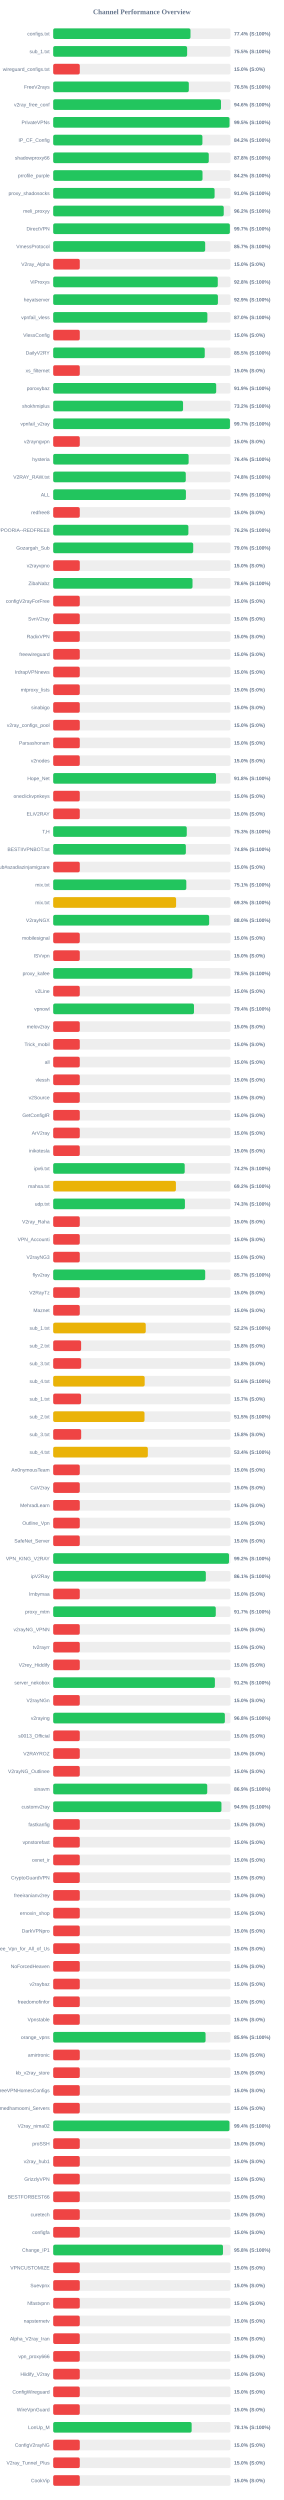
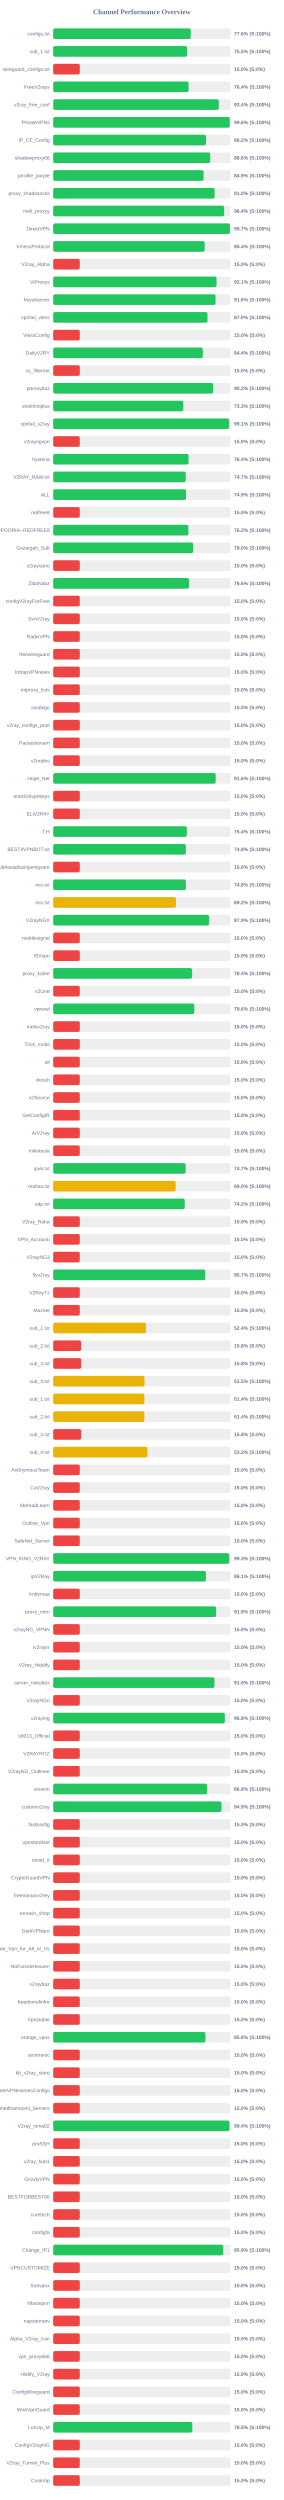
<svg xmlns="http://www.w3.org/2000/svg" width="800" height="7050" version="1.1">
  <style>
        .row { font: 14px Arial; fill: #64748b; }
        .score { font: bold 14px Arial; fill: #64748b; }
    </style>
  <text x="400" y="40" text-anchor="middle" font-size="20px" font-weight="bold" fill="#64748b">Channel Performance Overview</text>
  <rect x="150" y="80" width="500" height="30" fill="#eee" rx="5" />
-   <rect x="150" y="80" width="387.15" height="30" fill="#22c55e" rx="5" />
+   <rect x="150" y="80" width="387.85" height="30" fill="#22c55e" rx="5" />
  <text x="140" y="100" text-anchor="end" class="row">configs.txt</text>
-   <text x="660" y="100" text-anchor="start" class="score">77.4% (S:100%)</text>
+   <text x="660" y="100" text-anchor="start" class="score">77.6% (S:100%)</text>
  <rect x="150" y="130" width="500" height="30" fill="#eee" rx="5" />
-   <rect x="150" y="130" width="377.7" height="30" fill="#22c55e" rx="5" />
+   <rect x="150" y="130" width="377.5" height="30" fill="#22c55e" rx="5" />
  <text x="140" y="150" text-anchor="end" class="row">sub_1.txt</text>
  <text x="660" y="150" text-anchor="start" class="score">75.5% (S:100%)</text>
  <rect x="150" y="180" width="500" height="30" fill="#eee" rx="5" />
  <rect x="150" y="180" width="75.0" height="30" fill="#ef4444" rx="5" />
  <text x="140" y="200" text-anchor="end" class="row">wireguard_configs.txt</text>
  <text x="660" y="200" text-anchor="start" class="score">15.0% (S:0%)</text>
  <rect x="150" y="230" width="500" height="30" fill="#eee" rx="5" />
-   <rect x="150" y="230" width="382.5" height="30" fill="#22c55e" rx="5" />
+   <rect x="150" y="230" width="381.85" height="30" fill="#22c55e" rx="5" />
  <text x="140" y="250" text-anchor="end" class="row">FreeV2rays</text>
-   <text x="660" y="250" text-anchor="start" class="score">76.5% (S:100%)</text>
+   <text x="660" y="250" text-anchor="start" class="score">76.4% (S:100%)</text>
  <rect x="150" y="280" width="500" height="30" fill="#eee" rx="5" />
-   <rect x="150" y="280" width="473.2" height="30" fill="#22c55e" rx="5" />
+   <rect x="150" y="280" width="467.05" height="30" fill="#22c55e" rx="5" />
  <text x="140" y="300" text-anchor="end" class="row">v2ray_free_conf</text>
-   <text x="660" y="300" text-anchor="start" class="score">94.6% (S:100%)</text>
+   <text x="660" y="300" text-anchor="start" class="score">93.4% (S:100%)</text>
  <rect x="150" y="330" width="500" height="30" fill="#eee" rx="5" />
-   <rect x="150" y="330" width="497.25" height="30" fill="#22c55e" rx="5" />
+   <rect x="150" y="330" width="498.05" height="30" fill="#22c55e" rx="5" />
  <text x="140" y="350" text-anchor="end" class="row">PrivateVPNs</text>
-   <text x="660" y="350" text-anchor="start" class="score">99.5% (S:100%)</text>
+   <text x="660" y="350" text-anchor="start" class="score">99.6% (S:100%)</text>
  <rect x="150" y="380" width="500" height="30" fill="#eee" rx="5" />
-   <rect x="150" y="380" width="420.8" height="30" fill="#22c55e" rx="5" />
+   <rect x="150" y="380" width="430.85" height="30" fill="#22c55e" rx="5" />
  <text x="140" y="400" text-anchor="end" class="row">IP_CF_Config</text>
-   <text x="660" y="400" text-anchor="start" class="score">84.2% (S:100%)</text>
+   <text x="660" y="400" text-anchor="start" class="score">86.2% (S:100%)</text>
  <rect x="150" y="430" width="500" height="30" fill="#eee" rx="5" />
-   <rect x="150" y="430" width="438.75" height="30" fill="#22c55e" rx="5" />
+   <rect x="150" y="430" width="442.9" height="30" fill="#22c55e" rx="5" />
  <text x="140" y="450" text-anchor="end" class="row">shadowproxy66</text>
-   <text x="660" y="450" text-anchor="start" class="score">87.8% (S:100%)</text>
+   <text x="660" y="450" text-anchor="start" class="score">88.6% (S:100%)</text>
  <rect x="150" y="480" width="500" height="30" fill="#eee" rx="5" />
-   <rect x="150" y="480" width="421.1" height="30" fill="#22c55e" rx="5" />
+   <rect x="150" y="480" width="424.3" height="30" fill="#22c55e" rx="5" />
  <text x="140" y="500" text-anchor="end" class="row">prrofile_purple</text>
-   <text x="660" y="500" text-anchor="start" class="score">84.2% (S:100%)</text>
+   <text x="660" y="500" text-anchor="start" class="score">84.9% (S:100%)</text>
  <rect x="150" y="530" width="500" height="30" fill="#eee" rx="5" />
-   <rect x="150" y="530" width="455.15" height="30" fill="#22c55e" rx="5" />
+   <rect x="150" y="530" width="455.25" height="30" fill="#22c55e" rx="5" />
  <text x="140" y="550" text-anchor="end" class="row">proxy_shadosocks</text>
  <text x="660" y="550" text-anchor="start" class="score">91.0% (S:100%)</text>
  <rect x="150" y="580" width="500" height="30" fill="#eee" rx="5" />
-   <rect x="150" y="580" width="480.95" height="30" fill="#22c55e" rx="5" />
+   <rect x="150" y="580" width="482.2" height="30" fill="#22c55e" rx="5" />
  <text x="140" y="600" text-anchor="end" class="row">meli_proxyy</text>
-   <text x="660" y="600" text-anchor="start" class="score">96.2% (S:100%)</text>
+   <text x="660" y="600" text-anchor="start" class="score">96.4% (S:100%)</text>
  <rect x="150" y="630" width="500" height="30" fill="#eee" rx="5" />
-   <rect x="150" y="630" width="498.25" height="30" fill="#22c55e" rx="5" />
+   <rect x="150" y="630" width="498.4" height="30" fill="#22c55e" rx="5" />
  <text x="140" y="650" text-anchor="end" class="row">DirectVPN</text>
  <text x="660" y="650" text-anchor="start" class="score">99.7% (S:100%)</text>
  <rect x="150" y="680" width="500" height="30" fill="#eee" rx="5" />
-   <rect x="150" y="680" width="428.6" height="30" fill="#22c55e" rx="5" />
+   <rect x="150" y="680" width="427.2" height="30" fill="#22c55e" rx="5" />
  <text x="140" y="700" text-anchor="end" class="row">VmessProtocol</text>
-   <text x="660" y="700" text-anchor="start" class="score">85.7% (S:100%)</text>
+   <text x="660" y="700" text-anchor="start" class="score">85.4% (S:100%)</text>
  <rect x="150" y="730" width="500" height="30" fill="#eee" rx="5" />
  <rect x="150" y="730" width="75.0" height="30" fill="#ef4444" rx="5" />
  <text x="140" y="750" text-anchor="end" class="row">V2ray_Alpha</text>
  <text x="660" y="750" text-anchor="start" class="score">15.0% (S:0%)</text>
  <rect x="150" y="780" width="500" height="30" fill="#eee" rx="5" />
-   <rect x="150" y="780" width="464.15" height="30" fill="#22c55e" rx="5" />
+   <rect x="150" y="780" width="460.7" height="30" fill="#22c55e" rx="5" />
  <text x="140" y="800" text-anchor="end" class="row">ViProxys</text>
-   <text x="660" y="800" text-anchor="start" class="score">92.8% (S:100%)</text>
+   <text x="660" y="800" text-anchor="start" class="score">92.1% (S:100%)</text>
  <rect x="150" y="830" width="500" height="30" fill="#eee" rx="5" />
-   <rect x="150" y="830" width="464.55" height="30" fill="#22c55e" rx="5" />
+   <rect x="150" y="830" width="457.8" height="30" fill="#22c55e" rx="5" />
  <text x="140" y="850" text-anchor="end" class="row">heyatserver</text>
-   <text x="660" y="850" text-anchor="start" class="score">92.9% (S:100%)</text>
+   <text x="660" y="850" text-anchor="start" class="score">91.6% (S:100%)</text>
  <rect x="150" y="880" width="500" height="30" fill="#eee" rx="5" />
-   <rect x="150" y="880" width="434.8" height="30" fill="#22c55e" rx="5" />
+   <rect x="150" y="880" width="435.1" height="30" fill="#22c55e" rx="5" />
  <text x="140" y="900" text-anchor="end" class="row">vpnfail_vless</text>
  <text x="660" y="900" text-anchor="start" class="score">87.0% (S:100%)</text>
  <rect x="150" y="930" width="500" height="30" fill="#eee" rx="5" />
  <rect x="150" y="930" width="75.0" height="30" fill="#ef4444" rx="5" />
  <text x="140" y="950" text-anchor="end" class="row">VlessConfig</text>
  <text x="660" y="950" text-anchor="start" class="score">15.0% (S:0%)</text>
  <rect x="150" y="980" width="500" height="30" fill="#eee" rx="5" />
-   <rect x="150" y="980" width="427.4" height="30" fill="#22c55e" rx="5" />
+   <rect x="150" y="980" width="421.85" height="30" fill="#22c55e" rx="5" />
  <text x="140" y="1000" text-anchor="end" class="row">DailyV2RY</text>
-   <text x="660" y="1000" text-anchor="start" class="score">85.5% (S:100%)</text>
+   <text x="660" y="1000" text-anchor="start" class="score">84.4% (S:100%)</text>
  <rect x="150" y="1030" width="500" height="30" fill="#eee" rx="5" />
  <rect x="150" y="1030" width="75.0" height="30" fill="#ef4444" rx="5" />
  <text x="140" y="1050" text-anchor="end" class="row">xs_filternet</text>
  <text x="660" y="1050" text-anchor="start" class="score">15.0% (S:0%)</text>
  <rect x="150" y="1080" width="500" height="30" fill="#eee" rx="5" />
-   <rect x="150" y="1080" width="459.65" height="30" fill="#22c55e" rx="5" />
+   <rect x="150" y="1080" width="451.15" height="30" fill="#22c55e" rx="5" />
  <text x="140" y="1100" text-anchor="end" class="row">poroxybaz</text>
-   <text x="660" y="1100" text-anchor="start" class="score">91.9% (S:100%)</text>
+   <text x="660" y="1100" text-anchor="start" class="score">90.2% (S:100%)</text>
  <rect x="150" y="1130" width="500" height="30" fill="#eee" rx="5" />
-   <rect x="150" y="1130" width="366.2" height="30" fill="#22c55e" rx="5" />
+   <rect x="150" y="1130" width="366.7" height="30" fill="#22c55e" rx="5" />
  <text x="140" y="1150" text-anchor="end" class="row">shokhmiplus</text>
-   <text x="660" y="1150" text-anchor="start" class="score">73.2% (S:100%)</text>
+   <text x="660" y="1150" text-anchor="start" class="score">73.3% (S:100%)</text>
  <rect x="150" y="1180" width="500" height="30" fill="#eee" rx="5" />
-   <rect x="150" y="1180" width="498.45" height="30" fill="#22c55e" rx="5" />
+   <rect x="150" y="1180" width="495.6" height="30" fill="#22c55e" rx="5" />
  <text x="140" y="1200" text-anchor="end" class="row">vpnfail_v2ray</text>
-   <text x="660" y="1200" text-anchor="start" class="score">99.7% (S:100%)</text>
+   <text x="660" y="1200" text-anchor="start" class="score">99.1% (S:100%)</text>
  <rect x="150" y="1230" width="500" height="30" fill="#eee" rx="5" />
  <rect x="150" y="1230" width="75.0" height="30" fill="#ef4444" rx="5" />
  <text x="140" y="1250" text-anchor="end" class="row">v2rayngvpn</text>
  <text x="660" y="1250" text-anchor="start" class="score">15.0% (S:0%)</text>
  <rect x="150" y="1280" width="500" height="30" fill="#eee" rx="5" />
-   <rect x="150" y="1280" width="381.95" height="30" fill="#22c55e" rx="5" />
+   <rect x="150" y="1280" width="381.8" height="30" fill="#22c55e" rx="5" />
  <text x="140" y="1300" text-anchor="end" class="row">hysteria</text>
  <text x="660" y="1300" text-anchor="start" class="score">76.4% (S:100%)</text>
  <rect x="150" y="1330" width="500" height="30" fill="#eee" rx="5" />
-   <rect x="150" y="1330" width="373.9" height="30" fill="#22c55e" rx="5" />
+   <rect x="150" y="1330" width="373.65" height="30" fill="#22c55e" rx="5" />
  <text x="140" y="1350" text-anchor="end" class="row">V2RAY_RAW.txt</text>
-   <text x="660" y="1350" text-anchor="start" class="score">74.8% (S:100%)</text>
+   <text x="660" y="1350" text-anchor="start" class="score">74.7% (S:100%)</text>
  <rect x="150" y="1380" width="500" height="30" fill="#eee" rx="5" />
-   <rect x="150" y="1380" width="374.3" height="30" fill="#22c55e" rx="5" />
+   <rect x="150" y="1380" width="374.7" height="30" fill="#22c55e" rx="5" />
  <text x="140" y="1400" text-anchor="end" class="row">ALL</text>
  <text x="660" y="1400" text-anchor="start" class="score">74.9% (S:100%)</text>
  <rect x="150" y="1430" width="500" height="30" fill="#eee" rx="5" />
  <rect x="150" y="1430" width="75.0" height="30" fill="#ef4444" rx="5" />
  <text x="140" y="1450" text-anchor="end" class="row">redfree8</text>
  <text x="660" y="1450" text-anchor="start" class="score">15.0% (S:0%)</text>
  <rect x="150" y="1480" width="500" height="30" fill="#eee" rx="5" />
  <rect x="150" y="1480" width="381.25" height="30" fill="#22c55e" rx="5" />
  <text x="140" y="1500" text-anchor="end" class="row">POORIA--REDFREE8.txt#POORIA--REDFREE8</text>
  <text x="660" y="1500" text-anchor="start" class="score">76.2% (S:100%)</text>
  <rect x="150" y="1530" width="500" height="30" fill="#eee" rx="5" />
-   <rect x="150" y="1530" width="394.85" height="30" fill="#22c55e" rx="5" />
+   <rect x="150" y="1530" width="394.75" height="30" fill="#22c55e" rx="5" />
  <text x="140" y="1550" text-anchor="end" class="row">Gozargah_Sub</text>
  <text x="660" y="1550" text-anchor="start" class="score">79.0% (S:100%)</text>
  <rect x="150" y="1580" width="500" height="30" fill="#eee" rx="5" />
  <rect x="150" y="1580" width="75.0" height="30" fill="#ef4444" rx="5" />
  <text x="140" y="1600" text-anchor="end" class="row">v2rayvpno</text>
  <text x="660" y="1600" text-anchor="start" class="score">15.0% (S:0%)</text>
  <rect x="150" y="1630" width="500" height="30" fill="#eee" rx="5" />
-   <rect x="150" y="1630" width="392.9" height="30" fill="#22c55e" rx="5" />
+   <rect x="150" y="1630" width="383.0" height="30" fill="#22c55e" rx="5" />
  <text x="140" y="1650" text-anchor="end" class="row">ZibaNabz</text>
-   <text x="660" y="1650" text-anchor="start" class="score">78.6% (S:100%)</text>
+   <text x="660" y="1650" text-anchor="start" class="score">76.6% (S:100%)</text>
  <rect x="150" y="1680" width="500" height="30" fill="#eee" rx="5" />
  <rect x="150" y="1680" width="75.0" height="30" fill="#ef4444" rx="5" />
  <text x="140" y="1700" text-anchor="end" class="row">configV2rayForFree</text>
  <text x="660" y="1700" text-anchor="start" class="score">15.0% (S:0%)</text>
  <rect x="150" y="1730" width="500" height="30" fill="#eee" rx="5" />
  <rect x="150" y="1730" width="75.0" height="30" fill="#ef4444" rx="5" />
  <text x="140" y="1750" text-anchor="end" class="row">SvnV2ray</text>
  <text x="660" y="1750" text-anchor="start" class="score">15.0% (S:0%)</text>
  <rect x="150" y="1780" width="500" height="30" fill="#eee" rx="5" />
  <rect x="150" y="1780" width="75.0" height="30" fill="#ef4444" rx="5" />
  <text x="140" y="1800" text-anchor="end" class="row">RadixVPN</text>
  <text x="660" y="1800" text-anchor="start" class="score">15.0% (S:0%)</text>
  <rect x="150" y="1830" width="500" height="30" fill="#eee" rx="5" />
  <rect x="150" y="1830" width="75.0" height="30" fill="#ef4444" rx="5" />
  <text x="140" y="1850" text-anchor="end" class="row">freewireguard</text>
  <text x="660" y="1850" text-anchor="start" class="score">15.0% (S:0%)</text>
  <rect x="150" y="1880" width="500" height="30" fill="#eee" rx="5" />
  <rect x="150" y="1880" width="75.0" height="30" fill="#ef4444" rx="5" />
  <text x="140" y="1900" text-anchor="end" class="row">IrdrapVPNnews</text>
  <text x="660" y="1900" text-anchor="start" class="score">15.0% (S:0%)</text>
  <rect x="150" y="1930" width="500" height="30" fill="#eee" rx="5" />
  <rect x="150" y="1930" width="75.0" height="30" fill="#ef4444" rx="5" />
  <text x="140" y="1950" text-anchor="end" class="row">mtproxy_lists</text>
  <text x="660" y="1950" text-anchor="start" class="score">15.0% (S:0%)</text>
  <rect x="150" y="1980" width="500" height="30" fill="#eee" rx="5" />
  <rect x="150" y="1980" width="75.0" height="30" fill="#ef4444" rx="5" />
  <text x="140" y="2000" text-anchor="end" class="row">sinabigo</text>
  <text x="660" y="2000" text-anchor="start" class="score">15.0% (S:0%)</text>
  <rect x="150" y="2030" width="500" height="30" fill="#eee" rx="5" />
  <rect x="150" y="2030" width="75.0" height="30" fill="#ef4444" rx="5" />
  <text x="140" y="2050" text-anchor="end" class="row">v2ray_configs_pool</text>
  <text x="660" y="2050" text-anchor="start" class="score">15.0% (S:0%)</text>
  <rect x="150" y="2080" width="500" height="30" fill="#eee" rx="5" />
  <rect x="150" y="2080" width="75.0" height="30" fill="#ef4444" rx="5" />
  <text x="140" y="2100" text-anchor="end" class="row">Parsashonam</text>
  <text x="660" y="2100" text-anchor="start" class="score">15.0% (S:0%)</text>
  <rect x="150" y="2130" width="500" height="30" fill="#eee" rx="5" />
  <rect x="150" y="2130" width="75.0" height="30" fill="#ef4444" rx="5" />
  <text x="140" y="2150" text-anchor="end" class="row">v2nodes</text>
  <text x="660" y="2150" text-anchor="start" class="score">15.0% (S:0%)</text>
  <rect x="150" y="2180" width="500" height="30" fill="#eee" rx="5" />
-   <rect x="150" y="2180" width="459.15" height="30" fill="#22c55e" rx="5" />
+   <rect x="150" y="2180" width="458.2" height="30" fill="#22c55e" rx="5" />
  <text x="140" y="2200" text-anchor="end" class="row">Hope_Net</text>
-   <text x="660" y="2200" text-anchor="start" class="score">91.8% (S:100%)</text>
+   <text x="660" y="2200" text-anchor="start" class="score">91.6% (S:100%)</text>
  <rect x="150" y="2230" width="500" height="30" fill="#eee" rx="5" />
  <rect x="150" y="2230" width="75.0" height="30" fill="#ef4444" rx="5" />
  <text x="140" y="2250" text-anchor="end" class="row">oneclickvpnkeys</text>
  <text x="660" y="2250" text-anchor="start" class="score">15.0% (S:0%)</text>
  <rect x="150" y="2280" width="500" height="30" fill="#eee" rx="5" />
  <rect x="150" y="2280" width="75.0" height="30" fill="#ef4444" rx="5" />
  <text x="140" y="2300" text-anchor="end" class="row">ELiV2RAY</text>
  <text x="660" y="2300" text-anchor="start" class="score">15.0% (S:0%)</text>
  <rect x="150" y="2330" width="500" height="30" fill="#eee" rx="5" />
-   <rect x="150" y="2330" width="376.7" height="30" fill="#22c55e" rx="5" />
+   <rect x="150" y="2330" width="376.85" height="30" fill="#22c55e" rx="5" />
  <text x="140" y="2350" text-anchor="end" class="row">T,H</text>
-   <text x="660" y="2350" text-anchor="start" class="score">75.3% (S:100%)</text>
+   <text x="660" y="2350" text-anchor="start" class="score">75.4% (S:100%)</text>
  <rect x="150" y="2380" width="500" height="30" fill="#eee" rx="5" />
-   <rect x="150" y="2380" width="374.15" height="30" fill="#22c55e" rx="5" />
+   <rect x="150" y="2380" width="374.0" height="30" fill="#22c55e" rx="5" />
  <text x="140" y="2400" text-anchor="end" class="row">BESTIIVPNBOT.txt</text>
  <text x="660" y="2400" text-anchor="start" class="score">74.8% (S:100%)</text>
  <rect x="150" y="2430" width="500" height="30" fill="#eee" rx="5" />
  <rect x="150" y="2430" width="75.0" height="30" fill="#ef4444" rx="5" />
  <text x="140" y="2450" text-anchor="end" class="row">Sub#azadiazinjamigzare</text>
  <text x="660" y="2450" text-anchor="start" class="score">15.0% (S:0%)</text>
  <rect x="150" y="2480" width="500" height="30" fill="#eee" rx="5" />
-   <rect x="150" y="2480" width="375.4" height="30" fill="#22c55e" rx="5" />
+   <rect x="150" y="2480" width="374.25" height="30" fill="#22c55e" rx="5" />
  <text x="140" y="2500" text-anchor="end" class="row">mix.txt</text>
-   <text x="660" y="2500" text-anchor="start" class="score">75.1% (S:100%)</text>
+   <text x="660" y="2500" text-anchor="start" class="score">74.8% (S:100%)</text>
  <rect x="150" y="2530" width="500" height="30" fill="#eee" rx="5" />
-   <rect x="150" y="2530" width="346.6" height="30" fill="#eab308" rx="5" />
+   <rect x="150" y="2530" width="346.15" height="30" fill="#eab308" rx="5" />
  <text x="140" y="2550" text-anchor="end" class="row">mix.txt</text>
-   <text x="660" y="2550" text-anchor="start" class="score">69.3% (S:100%)</text>
+   <text x="660" y="2550" text-anchor="start" class="score">69.2% (S:100%)</text>
  <rect x="150" y="2580" width="500" height="30" fill="#eee" rx="5" />
-   <rect x="150" y="2580" width="439.8" height="30" fill="#22c55e" rx="5" />
+   <rect x="150" y="2580" width="439.5" height="30" fill="#22c55e" rx="5" />
  <text x="140" y="2600" text-anchor="end" class="row">V2rayNGX</text>
-   <text x="660" y="2600" text-anchor="start" class="score">88.0% (S:100%)</text>
+   <text x="660" y="2600" text-anchor="start" class="score">87.9% (S:100%)</text>
  <rect x="150" y="2630" width="500" height="30" fill="#eee" rx="5" />
  <rect x="150" y="2630" width="75.0" height="30" fill="#ef4444" rx="5" />
  <text x="140" y="2650" text-anchor="end" class="row">mobilesignal</text>
  <text x="660" y="2650" text-anchor="start" class="score">15.0% (S:0%)</text>
  <rect x="150" y="2680" width="500" height="30" fill="#eee" rx="5" />
  <rect x="150" y="2680" width="75.0" height="30" fill="#ef4444" rx="5" />
  <text x="140" y="2700" text-anchor="end" class="row">ISVvpn</text>
  <text x="660" y="2700" text-anchor="start" class="score">15.0% (S:0%)</text>
  <rect x="150" y="2730" width="500" height="30" fill="#eee" rx="5" />
-   <rect x="150" y="2730" width="392.5" height="30" fill="#22c55e" rx="5" />
+   <rect x="150" y="2730" width="391.8" height="30" fill="#22c55e" rx="5" />
  <text x="140" y="2750" text-anchor="end" class="row">proxy_kafee</text>
-   <text x="660" y="2750" text-anchor="start" class="score">78.5% (S:100%)</text>
+   <text x="660" y="2750" text-anchor="start" class="score">78.4% (S:100%)</text>
  <rect x="150" y="2780" width="500" height="30" fill="#eee" rx="5" />
  <rect x="150" y="2780" width="75.0" height="30" fill="#ef4444" rx="5" />
  <text x="140" y="2800" text-anchor="end" class="row">v2Line</text>
  <text x="660" y="2800" text-anchor="start" class="score">15.0% (S:0%)</text>
  <rect x="150" y="2830" width="500" height="30" fill="#eee" rx="5" />
-   <rect x="150" y="2830" width="397.05" height="30" fill="#22c55e" rx="5" />
+   <rect x="150" y="2830" width="397.9" height="30" fill="#22c55e" rx="5" />
  <text x="140" y="2850" text-anchor="end" class="row">vpnowl</text>
-   <text x="660" y="2850" text-anchor="start" class="score">79.4% (S:100%)</text>
+   <text x="660" y="2850" text-anchor="start" class="score">79.6% (S:100%)</text>
  <rect x="150" y="2880" width="500" height="30" fill="#eee" rx="5" />
  <rect x="150" y="2880" width="75.0" height="30" fill="#ef4444" rx="5" />
  <text x="140" y="2900" text-anchor="end" class="row">melov2ray</text>
  <text x="660" y="2900" text-anchor="start" class="score">15.0% (S:0%)</text>
  <rect x="150" y="2930" width="500" height="30" fill="#eee" rx="5" />
  <rect x="150" y="2930" width="75.0" height="30" fill="#ef4444" rx="5" />
  <text x="140" y="2950" text-anchor="end" class="row">Trick_mobil</text>
  <text x="660" y="2950" text-anchor="start" class="score">15.0% (S:0%)</text>
  <rect x="150" y="2980" width="500" height="30" fill="#eee" rx="5" />
  <rect x="150" y="2980" width="75.0" height="30" fill="#ef4444" rx="5" />
  <text x="140" y="3000" text-anchor="end" class="row">all</text>
  <text x="660" y="3000" text-anchor="start" class="score">15.0% (S:0%)</text>
  <rect x="150" y="3030" width="500" height="30" fill="#eee" rx="5" />
  <rect x="150" y="3030" width="75.0" height="30" fill="#ef4444" rx="5" />
  <text x="140" y="3050" text-anchor="end" class="row">vlessh</text>
  <text x="660" y="3050" text-anchor="start" class="score">15.0% (S:0%)</text>
  <rect x="150" y="3080" width="500" height="30" fill="#eee" rx="5" />
  <rect x="150" y="3080" width="75.0" height="30" fill="#ef4444" rx="5" />
  <text x="140" y="3100" text-anchor="end" class="row">v2Source</text>
  <text x="660" y="3100" text-anchor="start" class="score">15.0% (S:0%)</text>
  <rect x="150" y="3130" width="500" height="30" fill="#eee" rx="5" />
  <rect x="150" y="3130" width="75.0" height="30" fill="#ef4444" rx="5" />
  <text x="140" y="3150" text-anchor="end" class="row">GetConfigIR</text>
  <text x="660" y="3150" text-anchor="start" class="score">15.0% (S:0%)</text>
  <rect x="150" y="3180" width="500" height="30" fill="#eee" rx="5" />
  <rect x="150" y="3180" width="75.0" height="30" fill="#ef4444" rx="5" />
  <text x="140" y="3200" text-anchor="end" class="row">ArV2ray</text>
  <text x="660" y="3200" text-anchor="start" class="score">15.0% (S:0%)</text>
  <rect x="150" y="3230" width="500" height="30" fill="#eee" rx="5" />
  <rect x="150" y="3230" width="75.0" height="30" fill="#ef4444" rx="5" />
  <text x="140" y="3250" text-anchor="end" class="row">inikotesla</text>
  <text x="660" y="3250" text-anchor="start" class="score">15.0% (S:0%)</text>
  <rect x="150" y="3280" width="500" height="30" fill="#eee" rx="5" />
-   <rect x="150" y="3280" width="370.9" height="30" fill="#22c55e" rx="5" />
+   <rect x="150" y="3280" width="373.6" height="30" fill="#22c55e" rx="5" />
  <text x="140" y="3300" text-anchor="end" class="row">ipv6.txt</text>
-   <text x="660" y="3300" text-anchor="start" class="score">74.2% (S:100%)</text>
+   <text x="660" y="3300" text-anchor="start" class="score">74.7% (S:100%)</text>
  <rect x="150" y="3330" width="500" height="30" fill="#eee" rx="5" />
-   <rect x="150" y="3330" width="346.1" height="30" fill="#eab308" rx="5" />
+   <rect x="150" y="3330" width="345.2" height="30" fill="#eab308" rx="5" />
  <text x="140" y="3350" text-anchor="end" class="row">mahsa.txt</text>
-   <text x="660" y="3350" text-anchor="start" class="score">69.2% (S:100%)</text>
+   <text x="660" y="3350" text-anchor="start" class="score">69.0% (S:100%)</text>
  <rect x="150" y="3380" width="500" height="30" fill="#eee" rx="5" />
-   <rect x="150" y="3380" width="371.5" height="30" fill="#22c55e" rx="5" />
+   <rect x="150" y="3380" width="370.9" height="30" fill="#22c55e" rx="5" />
  <text x="140" y="3400" text-anchor="end" class="row">udp.txt</text>
-   <text x="660" y="3400" text-anchor="start" class="score">74.3% (S:100%)</text>
+   <text x="660" y="3400" text-anchor="start" class="score">74.2% (S:100%)</text>
  <rect x="150" y="3430" width="500" height="30" fill="#eee" rx="5" />
  <rect x="150" y="3430" width="75.0" height="30" fill="#ef4444" rx="5" />
  <text x="140" y="3450" text-anchor="end" class="row">V2ray_Raha</text>
  <text x="660" y="3450" text-anchor="start" class="score">15.0% (S:0%)</text>
  <rect x="150" y="3480" width="500" height="30" fill="#eee" rx="5" />
  <rect x="150" y="3480" width="75.0" height="30" fill="#ef4444" rx="5" />
  <text x="140" y="3500" text-anchor="end" class="row">VPN_Accounti</text>
  <text x="660" y="3500" text-anchor="start" class="score">15.0% (S:0%)</text>
  <rect x="150" y="3530" width="500" height="30" fill="#eee" rx="5" />
  <rect x="150" y="3530" width="75.0" height="30" fill="#ef4444" rx="5" />
  <text x="140" y="3550" text-anchor="end" class="row">V2rayNG3</text>
  <text x="660" y="3550" text-anchor="start" class="score">15.0% (S:0%)</text>
  <rect x="150" y="3580" width="500" height="30" fill="#eee" rx="5" />
  <rect x="150" y="3580" width="428.65" height="30" fill="#22c55e" rx="5" />
  <text x="140" y="3600" text-anchor="end" class="row">flyv2ray</text>
  <text x="660" y="3600" text-anchor="start" class="score">85.7% (S:100%)</text>
  <rect x="150" y="3630" width="500" height="30" fill="#eee" rx="5" />
  <rect x="150" y="3630" width="75.0" height="30" fill="#ef4444" rx="5" />
  <text x="140" y="3650" text-anchor="end" class="row">V2RayTz</text>
  <text x="660" y="3650" text-anchor="start" class="score">15.0% (S:0%)</text>
  <rect x="150" y="3680" width="500" height="30" fill="#eee" rx="5" />
  <rect x="150" y="3680" width="75.0" height="30" fill="#ef4444" rx="5" />
  <text x="140" y="3700" text-anchor="end" class="row">Maznet</text>
  <text x="660" y="3700" text-anchor="start" class="score">15.0% (S:0%)</text>
  <rect x="150" y="3730" width="500" height="30" fill="#eee" rx="5" />
-   <rect x="150" y="3730" width="261.0" height="30" fill="#eab308" rx="5" />
+   <rect x="150" y="3730" width="261.95" height="30" fill="#eab308" rx="5" />
  <text x="140" y="3750" text-anchor="end" class="row">sub_1.txt</text>
-   <text x="660" y="3750" text-anchor="start" class="score">52.2% (S:100%)</text>
+   <text x="660" y="3750" text-anchor="start" class="score">52.4% (S:100%)</text>
  <rect x="150" y="3780" width="500" height="30" fill="#eee" rx="5" />
  <rect x="150" y="3780" width="78.75" height="30" fill="#ef4444" rx="5" />
  <text x="140" y="3800" text-anchor="end" class="row">sub_2.txt</text>
  <text x="660" y="3800" text-anchor="start" class="score">15.8% (S:0%)</text>
  <rect x="150" y="3830" width="500" height="30" fill="#eee" rx="5" />
  <rect x="150" y="3830" width="78.9" height="30" fill="#ef4444" rx="5" />
  <text x="140" y="3850" text-anchor="end" class="row">sub_3.txt</text>
  <text x="660" y="3850" text-anchor="start" class="score">15.8% (S:0%)</text>
  <rect x="150" y="3880" width="500" height="30" fill="#eee" rx="5" />
-   <rect x="150" y="3880" width="258.0" height="30" fill="#eab308" rx="5" />
+   <rect x="150" y="3880" width="257.5" height="30" fill="#eab308" rx="5" />
  <text x="140" y="3900" text-anchor="end" class="row">sub_4.txt</text>
-   <text x="660" y="3900" text-anchor="start" class="score">51.6% (S:100%)</text>
+   <text x="660" y="3900" text-anchor="start" class="score">51.5% (S:100%)</text>
  <rect x="150" y="3930" width="500" height="30" fill="#eee" rx="5" />
-   <rect x="150" y="3930" width="78.65" height="30" fill="#ef4444" rx="5" />
+   <rect x="150" y="3930" width="257.2" height="30" fill="#eab308" rx="5" />
  <text x="140" y="3950" text-anchor="end" class="row">sub_1.txt</text>
-   <text x="660" y="3950" text-anchor="start" class="score">15.7% (S:0%)</text>
+   <text x="660" y="3950" text-anchor="start" class="score">51.4% (S:100%)</text>
  <rect x="150" y="3980" width="500" height="30" fill="#eee" rx="5" />
-   <rect x="150" y="3980" width="257.55" height="30" fill="#eab308" rx="5" />
+   <rect x="150" y="3980" width="257.15" height="30" fill="#eab308" rx="5" />
  <text x="140" y="4000" text-anchor="end" class="row">sub_2.txt</text>
-   <text x="660" y="4000" text-anchor="start" class="score">51.5% (S:100%)</text>
+   <text x="660" y="4000" text-anchor="start" class="score">51.4% (S:100%)</text>
  <rect x="150" y="4030" width="500" height="30" fill="#eee" rx="5" />
  <rect x="150" y="4030" width="78.9" height="30" fill="#ef4444" rx="5" />
  <text x="140" y="4050" text-anchor="end" class="row">sub_3.txt</text>
  <text x="660" y="4050" text-anchor="start" class="score">15.8% (S:0%)</text>
  <rect x="150" y="4080" width="500" height="30" fill="#eee" rx="5" />
-   <rect x="150" y="4080" width="266.9" height="30" fill="#eab308" rx="5" />
+   <rect x="150" y="4080" width="265.8" height="30" fill="#eab308" rx="5" />
  <text x="140" y="4100" text-anchor="end" class="row">sub_4.txt</text>
-   <text x="660" y="4100" text-anchor="start" class="score">53.4% (S:100%)</text>
+   <text x="660" y="4100" text-anchor="start" class="score">53.2% (S:100%)</text>
  <rect x="150" y="4130" width="500" height="30" fill="#eee" rx="5" />
  <rect x="150" y="4130" width="75.0" height="30" fill="#ef4444" rx="5" />
  <text x="140" y="4150" text-anchor="end" class="row">An0nymousTeam</text>
  <text x="660" y="4150" text-anchor="start" class="score">15.0% (S:0%)</text>
  <rect x="150" y="4180" width="500" height="30" fill="#eee" rx="5" />
  <rect x="150" y="4180" width="75.0" height="30" fill="#ef4444" rx="5" />
  <text x="140" y="4200" text-anchor="end" class="row">CaV2ray</text>
  <text x="660" y="4200" text-anchor="start" class="score">15.0% (S:0%)</text>
  <rect x="150" y="4230" width="500" height="30" fill="#eee" rx="5" />
  <rect x="150" y="4230" width="75.0" height="30" fill="#ef4444" rx="5" />
  <text x="140" y="4250" text-anchor="end" class="row">MehradLearn</text>
  <text x="660" y="4250" text-anchor="start" class="score">15.0% (S:0%)</text>
  <rect x="150" y="4280" width="500" height="30" fill="#eee" rx="5" />
  <rect x="150" y="4280" width="75.0" height="30" fill="#ef4444" rx="5" />
  <text x="140" y="4300" text-anchor="end" class="row">Outline_Vpn</text>
  <text x="660" y="4300" text-anchor="start" class="score">15.0% (S:0%)</text>
  <rect x="150" y="4330" width="500" height="30" fill="#eee" rx="5" />
  <rect x="150" y="4330" width="75.0" height="30" fill="#ef4444" rx="5" />
  <text x="140" y="4350" text-anchor="end" class="row">SafeNet_Server</text>
  <text x="660" y="4350" text-anchor="start" class="score">15.0% (S:0%)</text>
  <rect x="150" y="4380" width="500" height="30" fill="#eee" rx="5" />
-   <rect x="150" y="4380" width="495.8" height="30" fill="#22c55e" rx="5" />
+   <rect x="150" y="4380" width="496.3" height="30" fill="#22c55e" rx="5" />
  <text x="140" y="4400" text-anchor="end" class="row">VPN_KING_V2RAY</text>
-   <text x="660" y="4400" text-anchor="start" class="score">99.2% (S:100%)</text>
+   <text x="660" y="4400" text-anchor="start" class="score">99.3% (S:100%)</text>
  <rect x="150" y="4430" width="500" height="30" fill="#eee" rx="5" />
-   <rect x="150" y="4430" width="430.45" height="30" fill="#22c55e" rx="5" />
+   <rect x="150" y="4430" width="430.7" height="30" fill="#22c55e" rx="5" />
  <text x="140" y="4450" text-anchor="end" class="row">ipV2Ray</text>
  <text x="660" y="4450" text-anchor="start" class="score">86.1% (S:100%)</text>
  <rect x="150" y="4480" width="500" height="30" fill="#eee" rx="5" />
  <rect x="150" y="4480" width="75.0" height="30" fill="#ef4444" rx="5" />
  <text x="140" y="4500" text-anchor="end" class="row">lrnbymaa</text>
  <text x="660" y="4500" text-anchor="start" class="score">15.0% (S:0%)</text>
  <rect x="150" y="4530" width="500" height="30" fill="#eee" rx="5" />
-   <rect x="150" y="4530" width="458.5" height="30" fill="#22c55e" rx="5" />
+   <rect x="150" y="4530" width="459.6" height="30" fill="#22c55e" rx="5" />
  <text x="140" y="4550" text-anchor="end" class="row">proxy_mtm</text>
-   <text x="660" y="4550" text-anchor="start" class="score">91.7% (S:100%)</text>
+   <text x="660" y="4550" text-anchor="start" class="score">91.9% (S:100%)</text>
  <rect x="150" y="4580" width="500" height="30" fill="#eee" rx="5" />
  <rect x="150" y="4580" width="75.0" height="30" fill="#ef4444" rx="5" />
  <text x="140" y="4600" text-anchor="end" class="row">v2rayNG_VPNN</text>
  <text x="660" y="4600" text-anchor="start" class="score">15.0% (S:0%)</text>
  <rect x="150" y="4630" width="500" height="30" fill="#eee" rx="5" />
  <rect x="150" y="4630" width="75.0" height="30" fill="#ef4444" rx="5" />
  <text x="140" y="4650" text-anchor="end" class="row">tv2rayrr</text>
  <text x="660" y="4650" text-anchor="start" class="score">15.0% (S:0%)</text>
  <rect x="150" y="4680" width="500" height="30" fill="#eee" rx="5" />
  <rect x="150" y="4680" width="75.0" height="30" fill="#ef4444" rx="5" />
  <text x="140" y="4700" text-anchor="end" class="row">V2rey_Hiddify</text>
  <text x="660" y="4700" text-anchor="start" class="score">15.0% (S:0%)</text>
  <rect x="150" y="4730" width="500" height="30" fill="#eee" rx="5" />
-   <rect x="150" y="4730" width="456.0" height="30" fill="#22c55e" rx="5" />
+   <rect x="150" y="4730" width="454.8" height="30" fill="#22c55e" rx="5" />
  <text x="140" y="4750" text-anchor="end" class="row">server_nekobox</text>
-   <text x="660" y="4750" text-anchor="start" class="score">91.2% (S:100%)</text>
+   <text x="660" y="4750" text-anchor="start" class="score">91.0% (S:100%)</text>
  <rect x="150" y="4780" width="500" height="30" fill="#eee" rx="5" />
  <rect x="150" y="4780" width="75.0" height="30" fill="#ef4444" rx="5" />
  <text x="140" y="4800" text-anchor="end" class="row">V2rayNGn</text>
  <text x="660" y="4800" text-anchor="start" class="score">15.0% (S:0%)</text>
  <rect x="150" y="4830" width="500" height="30" fill="#eee" rx="5" />
-   <rect x="150" y="4830" width="484.15" height="30" fill="#22c55e" rx="5" />
+   <rect x="150" y="4830" width="484.05" height="30" fill="#22c55e" rx="5" />
  <text x="140" y="4850" text-anchor="end" class="row">v2raying</text>
  <text x="660" y="4850" text-anchor="start" class="score">96.8% (S:100%)</text>
  <rect x="150" y="4880" width="500" height="30" fill="#eee" rx="5" />
  <rect x="150" y="4880" width="75.0" height="30" fill="#ef4444" rx="5" />
  <text x="140" y="4900" text-anchor="end" class="row">s0013_Official</text>
  <text x="660" y="4900" text-anchor="start" class="score">15.0% (S:0%)</text>
  <rect x="150" y="4930" width="500" height="30" fill="#eee" rx="5" />
  <rect x="150" y="4930" width="75.0" height="30" fill="#ef4444" rx="5" />
  <text x="140" y="4950" text-anchor="end" class="row">V2RAYROZ</text>
  <text x="660" y="4950" text-anchor="start" class="score">15.0% (S:0%)</text>
  <rect x="150" y="4980" width="500" height="30" fill="#eee" rx="5" />
  <rect x="150" y="4980" width="75.0" height="30" fill="#ef4444" rx="5" />
  <text x="140" y="5000" text-anchor="end" class="row">V2rayNG_Outlinee</text>
  <text x="660" y="5000" text-anchor="start" class="score">15.0% (S:0%)</text>
  <rect x="150" y="5030" width="500" height="30" fill="#eee" rx="5" />
-   <rect x="150" y="5030" width="434.4" height="30" fill="#22c55e" rx="5" />
+   <rect x="150" y="5030" width="433.85" height="30" fill="#22c55e" rx="5" />
  <text x="140" y="5050" text-anchor="end" class="row">sinavm</text>
-   <text x="660" y="5050" text-anchor="start" class="score">86.9% (S:100%)</text>
+   <text x="660" y="5050" text-anchor="start" class="score">86.8% (S:100%)</text>
  <rect x="150" y="5080" width="500" height="30" fill="#eee" rx="5" />
  <rect x="150" y="5080" width="474.45" height="30" fill="#22c55e" rx="5" />
  <text x="140" y="5100" text-anchor="end" class="row">customv2ray</text>
  <text x="660" y="5100" text-anchor="start" class="score">94.9% (S:100%)</text>
  <rect x="150" y="5130" width="500" height="30" fill="#eee" rx="5" />
  <rect x="150" y="5130" width="75.0" height="30" fill="#ef4444" rx="5" />
  <text x="140" y="5150" text-anchor="end" class="row">fastkanfig</text>
  <text x="660" y="5150" text-anchor="start" class="score">15.0% (S:0%)</text>
  <rect x="150" y="5180" width="500" height="30" fill="#eee" rx="5" />
  <rect x="150" y="5180" width="75.0" height="30" fill="#ef4444" rx="5" />
  <text x="140" y="5200" text-anchor="end" class="row">vpnstorefast</text>
  <text x="660" y="5200" text-anchor="start" class="score">15.0% (S:0%)</text>
  <rect x="150" y="5230" width="500" height="30" fill="#eee" rx="5" />
  <rect x="150" y="5230" width="75.0" height="30" fill="#ef4444" rx="5" />
  <text x="140" y="5250" text-anchor="end" class="row">oxnet_ir</text>
  <text x="660" y="5250" text-anchor="start" class="score">15.0% (S:0%)</text>
  <rect x="150" y="5280" width="500" height="30" fill="#eee" rx="5" />
  <rect x="150" y="5280" width="75.0" height="30" fill="#ef4444" rx="5" />
  <text x="140" y="5300" text-anchor="end" class="row">CryptoGuardVPN</text>
  <text x="660" y="5300" text-anchor="start" class="score">15.0% (S:0%)</text>
  <rect x="150" y="5330" width="500" height="30" fill="#eee" rx="5" />
  <rect x="150" y="5330" width="75.0" height="30" fill="#ef4444" rx="5" />
  <text x="140" y="5350" text-anchor="end" class="row">freeiranianv2rey</text>
  <text x="660" y="5350" text-anchor="start" class="score">15.0% (S:0%)</text>
  <rect x="150" y="5380" width="500" height="30" fill="#eee" rx="5" />
  <rect x="150" y="5380" width="75.0" height="30" fill="#ef4444" rx="5" />
  <text x="140" y="5400" text-anchor="end" class="row">ernoxin_shop</text>
  <text x="660" y="5400" text-anchor="start" class="score">15.0% (S:0%)</text>
  <rect x="150" y="5430" width="500" height="30" fill="#eee" rx="5" />
  <rect x="150" y="5430" width="75.0" height="30" fill="#ef4444" rx="5" />
  <text x="140" y="5450" text-anchor="end" class="row">DarkVPNpro</text>
  <text x="660" y="5450" text-anchor="start" class="score">15.0% (S:0%)</text>
  <rect x="150" y="5480" width="500" height="30" fill="#eee" rx="5" />
  <rect x="150" y="5480" width="75.0" height="30" fill="#ef4444" rx="5" />
  <text x="140" y="5500" text-anchor="end" class="row">Free_Vpn_for_All_of_Us</text>
  <text x="660" y="5500" text-anchor="start" class="score">15.0% (S:0%)</text>
  <rect x="150" y="5530" width="500" height="30" fill="#eee" rx="5" />
  <rect x="150" y="5530" width="75.0" height="30" fill="#ef4444" rx="5" />
  <text x="140" y="5550" text-anchor="end" class="row">NoForcedHeaven</text>
  <text x="660" y="5550" text-anchor="start" class="score">15.0% (S:0%)</text>
  <rect x="150" y="5580" width="500" height="30" fill="#eee" rx="5" />
  <rect x="150" y="5580" width="75.0" height="30" fill="#ef4444" rx="5" />
  <text x="140" y="5600" text-anchor="end" class="row">v2raybaz</text>
  <text x="660" y="5600" text-anchor="start" class="score">15.0% (S:0%)</text>
  <rect x="150" y="5630" width="500" height="30" fill="#eee" rx="5" />
  <rect x="150" y="5630" width="75.0" height="30" fill="#ef4444" rx="5" />
  <text x="140" y="5650" text-anchor="end" class="row">freedomofinfor</text>
  <text x="660" y="5650" text-anchor="start" class="score">15.0% (S:0%)</text>
  <rect x="150" y="5680" width="500" height="30" fill="#eee" rx="5" />
  <rect x="150" y="5680" width="75.0" height="30" fill="#ef4444" rx="5" />
  <text x="140" y="5700" text-anchor="end" class="row">Vpnstable</text>
  <text x="660" y="5700" text-anchor="start" class="score">15.0% (S:0%)</text>
  <rect x="150" y="5730" width="500" height="30" fill="#eee" rx="5" />
-   <rect x="150" y="5730" width="429.7" height="30" fill="#22c55e" rx="5" />
+   <rect x="150" y="5730" width="429.25" height="30" fill="#22c55e" rx="5" />
  <text x="140" y="5750" text-anchor="end" class="row">orange_vpns</text>
-   <text x="660" y="5750" text-anchor="start" class="score">85.9% (S:100%)</text>
+   <text x="660" y="5750" text-anchor="start" class="score">85.8% (S:100%)</text>
  <rect x="150" y="5780" width="500" height="30" fill="#eee" rx="5" />
  <rect x="150" y="5780" width="75.0" height="30" fill="#ef4444" rx="5" />
  <text x="140" y="5800" text-anchor="end" class="row">amirtronic</text>
  <text x="660" y="5800" text-anchor="start" class="score">15.0% (S:0%)</text>
  <rect x="150" y="5830" width="500" height="30" fill="#eee" rx="5" />
  <rect x="150" y="5830" width="75.0" height="30" fill="#ef4444" rx="5" />
  <text x="140" y="5850" text-anchor="end" class="row">kb_v2ray_store</text>
  <text x="660" y="5850" text-anchor="start" class="score">15.0% (S:0%)</text>
  <rect x="150" y="5880" width="500" height="30" fill="#eee" rx="5" />
  <rect x="150" y="5880" width="75.0" height="30" fill="#ef4444" rx="5" />
  <text x="140" y="5900" text-anchor="end" class="row">FreeVPNHomesConfigs</text>
  <text x="660" y="5900" text-anchor="start" class="score">15.0% (S:0%)</text>
  <rect x="150" y="5930" width="500" height="30" fill="#eee" rx="5" />
  <rect x="150" y="5930" width="75.0" height="30" fill="#ef4444" rx="5" />
  <text x="140" y="5950" text-anchor="end" class="row">Ahmedhamoomi_Servers</text>
  <text x="660" y="5950" text-anchor="start" class="score">15.0% (S:0%)</text>
  <rect x="150" y="5980" width="500" height="30" fill="#eee" rx="5" />
-   <rect x="150" y="5980" width="497.1" height="30" fill="#22c55e" rx="5" />
+   <rect x="150" y="5980" width="497.05" height="30" fill="#22c55e" rx="5" />
  <text x="140" y="6000" text-anchor="end" class="row">V2ray_nima02</text>
  <text x="660" y="6000" text-anchor="start" class="score">99.4% (S:100%)</text>
  <rect x="150" y="6030" width="500" height="30" fill="#eee" rx="5" />
  <rect x="150" y="6030" width="75.0" height="30" fill="#ef4444" rx="5" />
  <text x="140" y="6050" text-anchor="end" class="row">proSSH</text>
  <text x="660" y="6050" text-anchor="start" class="score">15.0% (S:0%)</text>
  <rect x="150" y="6080" width="500" height="30" fill="#eee" rx="5" />
  <rect x="150" y="6080" width="75.0" height="30" fill="#ef4444" rx="5" />
  <text x="140" y="6100" text-anchor="end" class="row">v2ray_hub1</text>
  <text x="660" y="6100" text-anchor="start" class="score">15.0% (S:0%)</text>
  <rect x="150" y="6130" width="500" height="30" fill="#eee" rx="5" />
  <rect x="150" y="6130" width="75.0" height="30" fill="#ef4444" rx="5" />
  <text x="140" y="6150" text-anchor="end" class="row">GrizzlyVPN</text>
  <text x="660" y="6150" text-anchor="start" class="score">15.0% (S:0%)</text>
  <rect x="150" y="6180" width="500" height="30" fill="#eee" rx="5" />
  <rect x="150" y="6180" width="75.0" height="30" fill="#ef4444" rx="5" />
  <text x="140" y="6200" text-anchor="end" class="row">BESTFORBEST66</text>
  <text x="660" y="6200" text-anchor="start" class="score">15.0% (S:0%)</text>
  <rect x="150" y="6230" width="500" height="30" fill="#eee" rx="5" />
  <rect x="150" y="6230" width="75.0" height="30" fill="#ef4444" rx="5" />
  <text x="140" y="6250" text-anchor="end" class="row">curetech</text>
  <text x="660" y="6250" text-anchor="start" class="score">15.0% (S:0%)</text>
  <rect x="150" y="6280" width="500" height="30" fill="#eee" rx="5" />
  <rect x="150" y="6280" width="75.0" height="30" fill="#ef4444" rx="5" />
  <text x="140" y="6300" text-anchor="end" class="row">configfa</text>
  <text x="660" y="6300" text-anchor="start" class="score">15.0% (S:0%)</text>
  <rect x="150" y="6330" width="500" height="30" fill="#eee" rx="5" />
-   <rect x="150" y="6330" width="478.8" height="30" fill="#22c55e" rx="5" />
+   <rect x="150" y="6330" width="479.45" height="30" fill="#22c55e" rx="5" />
  <text x="140" y="6350" text-anchor="end" class="row">Change_IP1</text>
-   <text x="660" y="6350" text-anchor="start" class="score">95.8% (S:100%)</text>
+   <text x="660" y="6350" text-anchor="start" class="score">95.9% (S:100%)</text>
  <rect x="150" y="6380" width="500" height="30" fill="#eee" rx="5" />
  <rect x="150" y="6380" width="75.0" height="30" fill="#ef4444" rx="5" />
  <text x="140" y="6400" text-anchor="end" class="row">VPNCUSTOMIZE</text>
  <text x="660" y="6400" text-anchor="start" class="score">15.0% (S:0%)</text>
  <rect x="150" y="6430" width="500" height="30" fill="#eee" rx="5" />
  <rect x="150" y="6430" width="75.0" height="30" fill="#ef4444" rx="5" />
  <text x="140" y="6450" text-anchor="end" class="row">Suevpnx</text>
  <text x="660" y="6450" text-anchor="start" class="score">15.0% (S:0%)</text>
  <rect x="150" y="6480" width="500" height="30" fill="#eee" rx="5" />
  <rect x="150" y="6480" width="75.0" height="30" fill="#ef4444" rx="5" />
  <text x="140" y="6500" text-anchor="end" class="row">Nfastvpnn</text>
  <text x="660" y="6500" text-anchor="start" class="score">15.0% (S:0%)</text>
  <rect x="150" y="6530" width="500" height="30" fill="#eee" rx="5" />
  <rect x="150" y="6530" width="75.0" height="30" fill="#ef4444" rx="5" />
  <text x="140" y="6550" text-anchor="end" class="row">napsternetv</text>
  <text x="660" y="6550" text-anchor="start" class="score">15.0% (S:0%)</text>
  <rect x="150" y="6580" width="500" height="30" fill="#eee" rx="5" />
  <rect x="150" y="6580" width="75.0" height="30" fill="#ef4444" rx="5" />
  <text x="140" y="6600" text-anchor="end" class="row">Alpha_V2ray_Iran</text>
  <text x="660" y="6600" text-anchor="start" class="score">15.0% (S:0%)</text>
  <rect x="150" y="6630" width="500" height="30" fill="#eee" rx="5" />
  <rect x="150" y="6630" width="75.0" height="30" fill="#ef4444" rx="5" />
  <text x="140" y="6650" text-anchor="end" class="row">vpn_proxy666</text>
  <text x="660" y="6650" text-anchor="start" class="score">15.0% (S:0%)</text>
  <rect x="150" y="6680" width="500" height="30" fill="#eee" rx="5" />
  <rect x="150" y="6680" width="75.0" height="30" fill="#ef4444" rx="5" />
  <text x="140" y="6700" text-anchor="end" class="row">Hiidify_V2ray</text>
  <text x="660" y="6700" text-anchor="start" class="score">15.0% (S:0%)</text>
  <rect x="150" y="6730" width="500" height="30" fill="#eee" rx="5" />
  <rect x="150" y="6730" width="75.0" height="30" fill="#ef4444" rx="5" />
  <text x="140" y="6750" text-anchor="end" class="row">ConfigWireguard</text>
  <text x="660" y="6750" text-anchor="start" class="score">15.0% (S:0%)</text>
  <rect x="150" y="6780" width="500" height="30" fill="#eee" rx="5" />
  <rect x="150" y="6780" width="75.0" height="30" fill="#ef4444" rx="5" />
  <text x="140" y="6800" text-anchor="end" class="row">WireVpnGuard</text>
  <text x="660" y="6800" text-anchor="start" class="score">15.0% (S:0%)</text>
  <rect x="150" y="6830" width="500" height="30" fill="#eee" rx="5" />
-   <rect x="150" y="6830" width="390.45" height="30" fill="#22c55e" rx="5" />
+   <rect x="150" y="6830" width="392.4" height="30" fill="#22c55e" rx="5" />
  <text x="140" y="6850" text-anchor="end" class="row">LonUp_M</text>
-   <text x="660" y="6850" text-anchor="start" class="score">78.1% (S:100%)</text>
+   <text x="660" y="6850" text-anchor="start" class="score">78.5% (S:100%)</text>
  <rect x="150" y="6880" width="500" height="30" fill="#eee" rx="5" />
  <rect x="150" y="6880" width="75.0" height="30" fill="#ef4444" rx="5" />
  <text x="140" y="6900" text-anchor="end" class="row">ConfigV2rayNG</text>
  <text x="660" y="6900" text-anchor="start" class="score">15.0% (S:0%)</text>
  <rect x="150" y="6930" width="500" height="30" fill="#eee" rx="5" />
  <rect x="150" y="6930" width="75.0" height="30" fill="#ef4444" rx="5" />
  <text x="140" y="6950" text-anchor="end" class="row">V2ray_Tunnel_Plus</text>
  <text x="660" y="6950" text-anchor="start" class="score">15.0% (S:0%)</text>
  <rect x="150" y="6980" width="500" height="30" fill="#eee" rx="5" />
  <rect x="150" y="6980" width="75.0" height="30" fill="#ef4444" rx="5" />
  <text x="140" y="7000" text-anchor="end" class="row">CookVip</text>
  <text x="660" y="7000" text-anchor="start" class="score">15.0% (S:0%)</text>
</svg>
